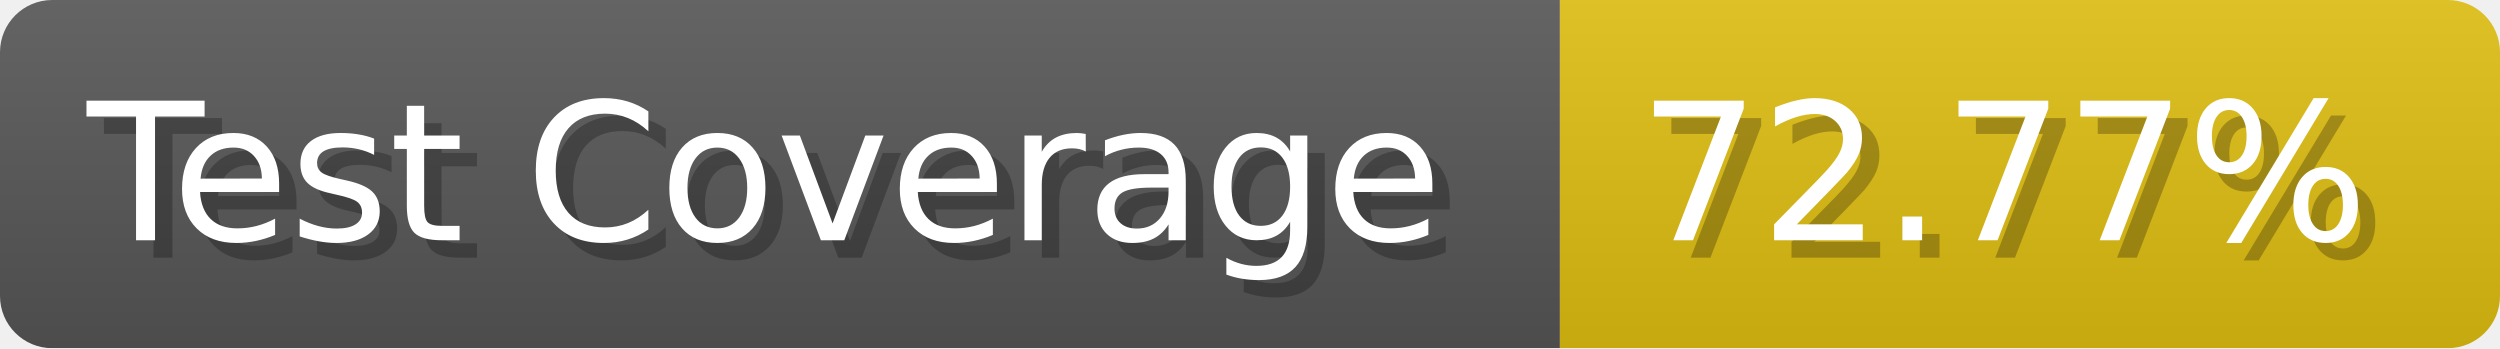
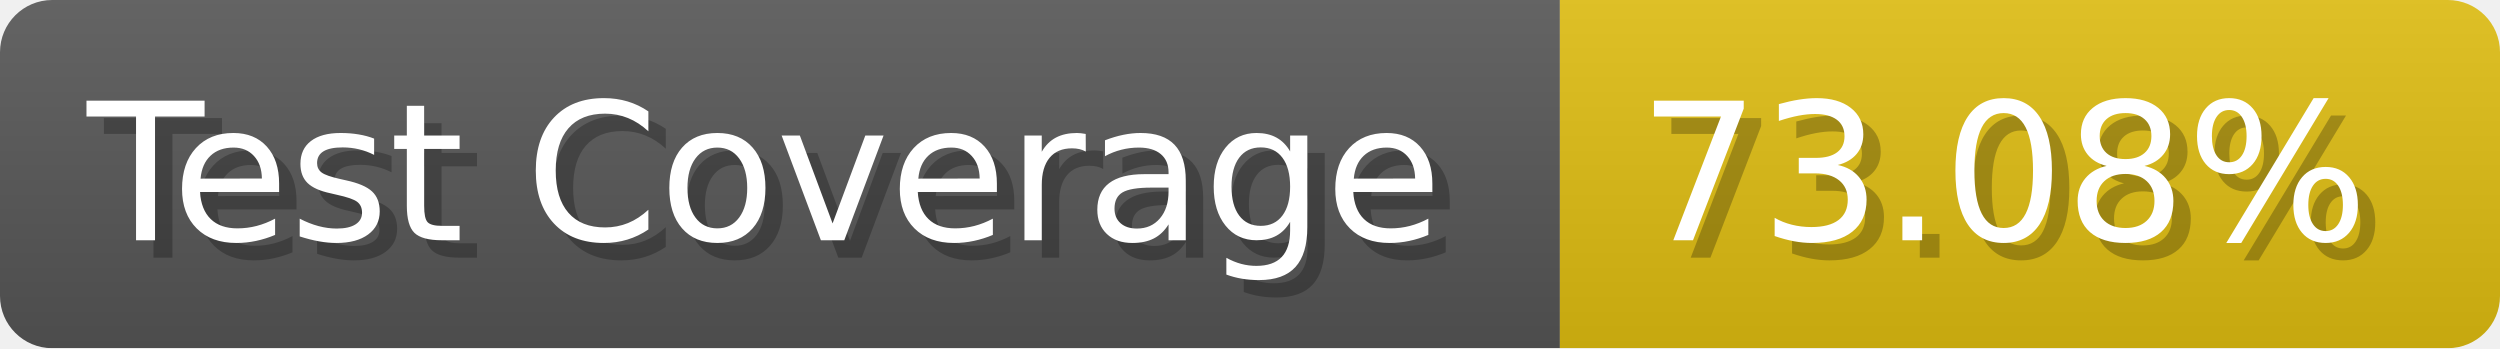
- <svg xmlns="http://www.w3.org/2000/svg" width="143.6" height="20" viewBox="0 0 1436 200" role="img" aria-label="Test Coverage: 72.77%">
+ <svg xmlns="http://www.w3.org/2000/svg" width="143.6" height="20" viewBox="0 0 1436 200" role="img" aria-label="Test Coverage: 73.08%">
  <linearGradient id="a" x2="0" y2="100%">
    <stop offset="0" stop-opacity=".1" stop-color="#EEE" />
    <stop offset="1" stop-opacity=".1" />
  </linearGradient>
  <mask id="m">
    <rect width="1436" height="200" rx="30" fill="#FFF" />
  </mask>
  <g mask="url(#m)">
    <rect width="896" height="200" fill="#555" />
    <rect width="540" height="200" fill="#DB1" x="896" />
    <rect width="1436" height="200" fill="url(#a)" />
  </g>
  <g aria-hidden="true" fill="#fff" text-anchor="start" font-family="Verdana,DejaVu Sans,sans-serif" font-size="110">
    <text x="60" y="148" textLength="796" fill="#000" opacity="0.25">Test Coverage</text>
    <text x="50" y="138" textLength="796">Test Coverage</text>
-     <text x="951" y="148" textLength="440" fill="#000" opacity="0.25">72.77%</text>
-     <text x="941" y="138" textLength="440">72.77%</text>
+     <text x="951" y="148" textLength="440" fill="#000" opacity="0.25">73.08%</text>
+     <text x="941" y="138" textLength="440">73.08%</text>
  </g>
</svg>
